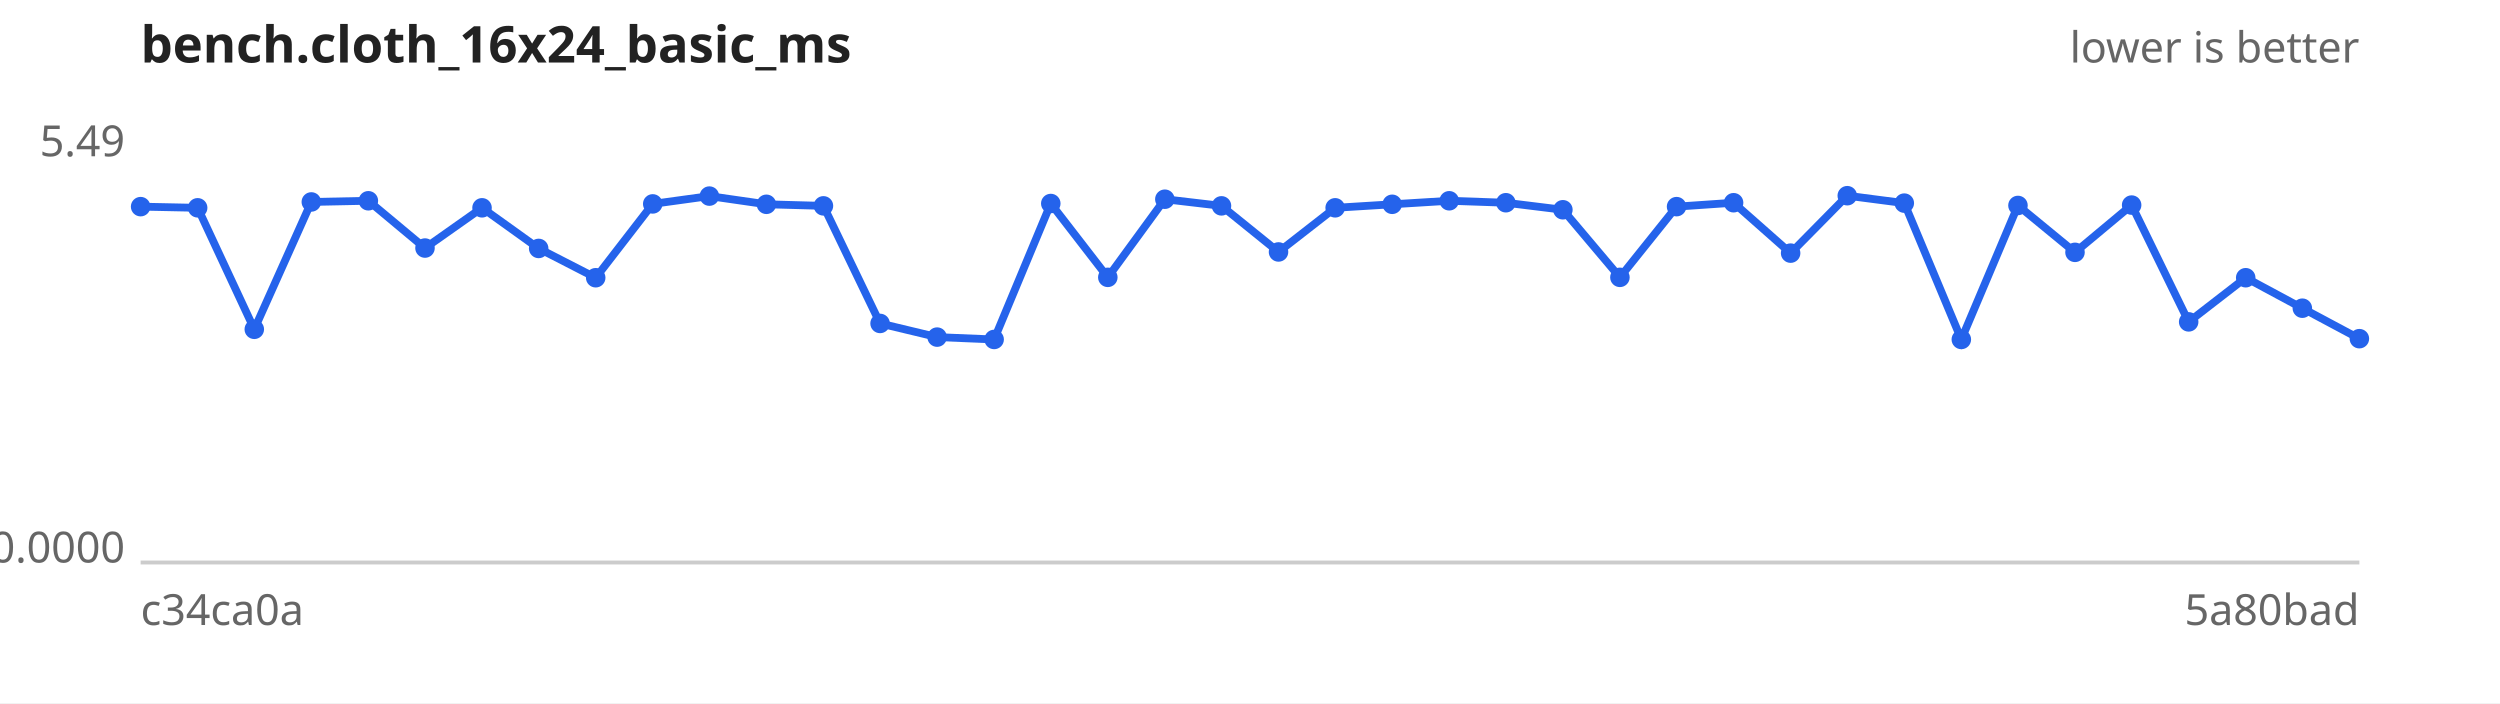
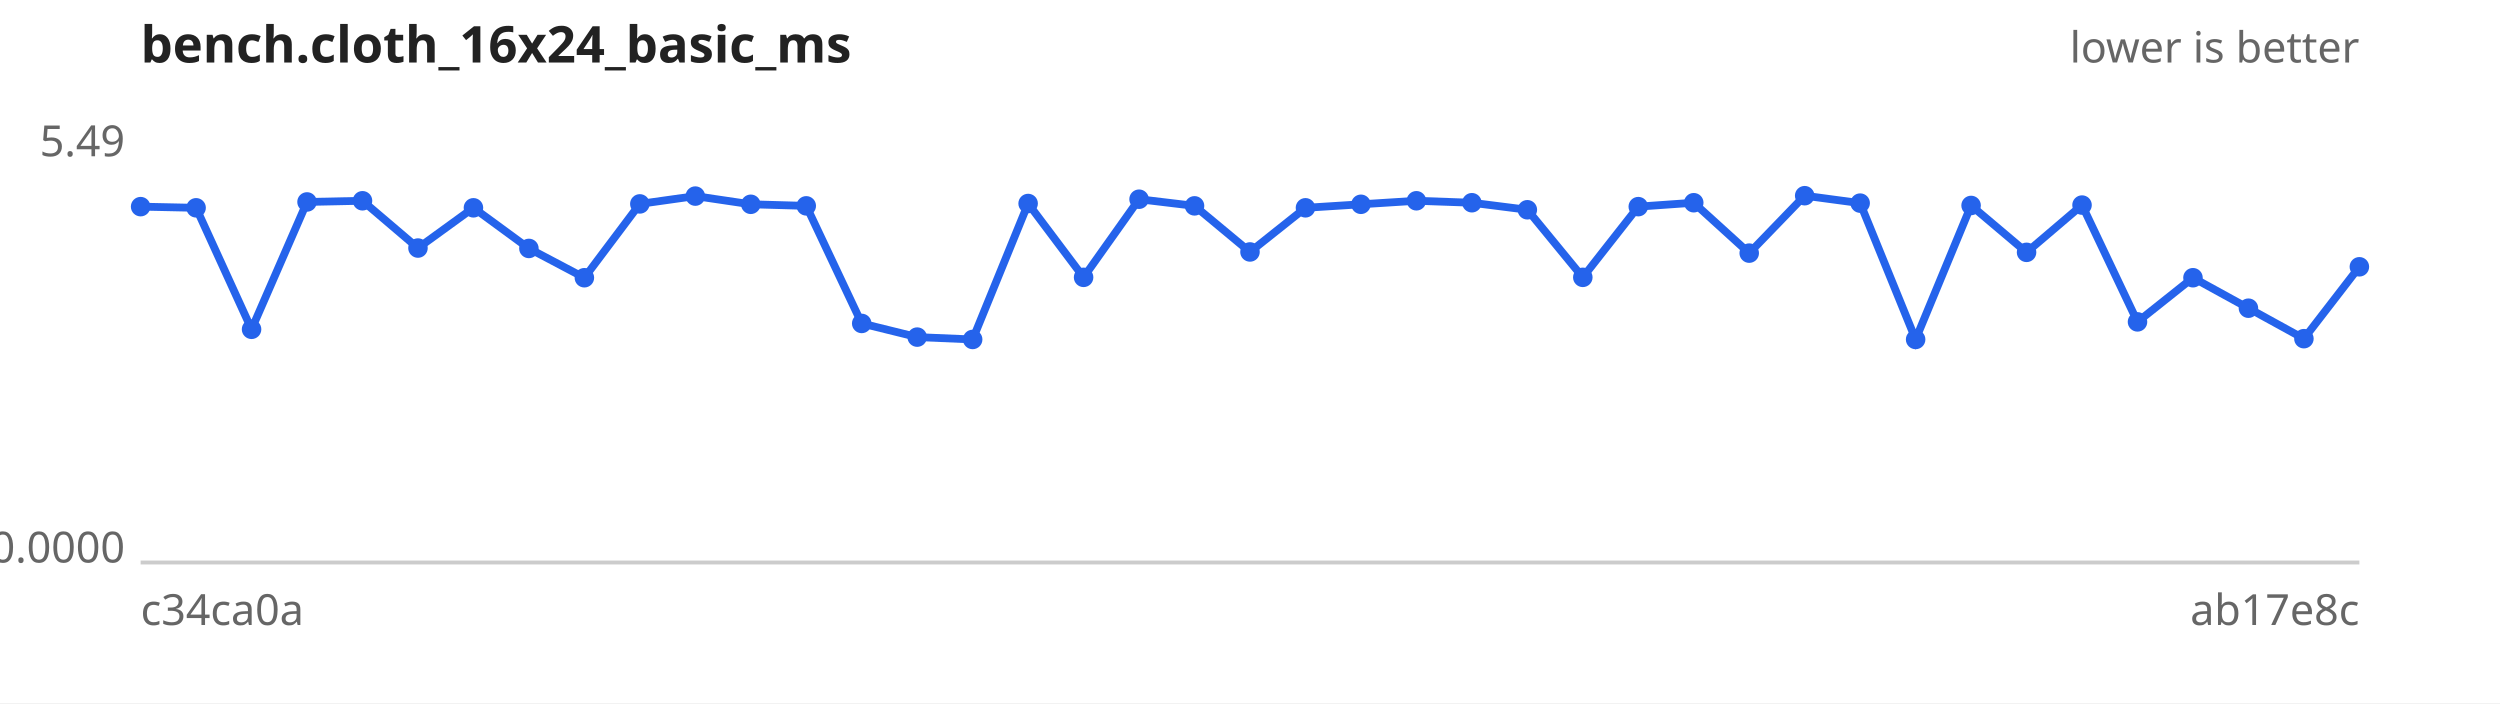
<svg xmlns="http://www.w3.org/2000/svg" width="640" height="180" viewBox="0 0 640 180" font-family="sans-serif" font-size="11">
  <rect width="640" height="180" fill="#ffffff" />
  <text x="36" y="16" font-size="13" font-weight="bold" fill="#222">bench.cloth_16x24_basic_ms</text>
  <text x="604" y="16" text-anchor="end" fill="#666">lower is better</text>
  <line x1="36" y1="144" x2="604" y2="144" stroke="#ccc" />
  <text x="32" y="40.0" text-anchor="end" fill="#666">5.49</text>
  <text x="32" y="144.0" text-anchor="end" fill="#666">0.0000</text>
  <text x="36" y="160" fill="#666">c34ca0a</text>
-   <text x="604" y="160" text-anchor="end" fill="#666">5a80bad</text>
-   <path d="M36.0,52.9 L50.6,53.2 L65.1,84.3 L79.7,51.7 L94.3,51.4 L108.8,63.5 L123.4,53.2 L137.9,63.6 L152.5,71.1 L167.1,52.2 L181.6,50.2 L196.2,52.3 L210.8,52.7 L225.3,82.8 L239.9,86.3 L254.5,86.9 L269.0,52.1 L283.6,71.0 L298.2,51.0 L312.7,52.7 L327.3,64.5 L341.8,53.2 L356.4,52.3 L371.0,51.4 L385.5,51.9 L400.1,53.7 L414.7,71.0 L429.2,52.9 L443.8,51.9 L458.4,64.8 L472.9,50.1 L487.5,52.0 L502.1,86.9 L516.6,52.6 L531.2,64.6 L545.7,52.5 L560.3,82.4 L574.9,71.1 L589.4,78.9 L604.0,86.7" fill="none" stroke="#2563eb" stroke-width="2" />
+   <text x="604" y="160" text-anchor="end" fill="#666">ab17e8c</text>
+   <path d="M36.0,52.9 L50.2,53.2 L64.4,84.3 L78.6,51.7 L92.8,51.4 L107.0,63.5 L121.2,53.2 L135.4,63.6 L149.6,71.1 L163.8,52.2 L178.0,50.2 L192.2,52.3 L206.4,52.7 L220.6,82.8 L234.8,86.3 L249.0,86.9 L263.2,52.1 L277.4,71.0 L291.6,51.0 L305.8,52.7 L320.0,64.5 L334.2,53.2 L348.4,52.3 L362.6,51.4 L376.8,51.9 L391.0,53.7 L405.2,71.0 L419.4,52.9 L433.6,51.9 L447.8,64.8 L462.0,50.1 L476.2,52.0 L490.4,86.9 L504.6,52.6 L518.8,64.6 L533.0,52.5 L547.2,82.4 L561.4,71.1 L575.6,78.9 L589.8,86.7 L604.0,68.3" fill="none" stroke="#2563eb" stroke-width="2" />
  <g fill="#2563eb">
    <circle cx="36.0" cy="52.9" r="2.5" />
-     <circle cx="50.6" cy="53.2" r="2.5" />
-     <circle cx="65.1" cy="84.3" r="2.5" />
-     <circle cx="79.7" cy="51.7" r="2.5" />
-     <circle cx="94.3" cy="51.4" r="2.5" />
-     <circle cx="108.8" cy="63.5" r="2.5" />
-     <circle cx="123.4" cy="53.2" r="2.5" />
-     <circle cx="137.9" cy="63.6" r="2.5" />
-     <circle cx="152.5" cy="71.1" r="2.5" />
-     <circle cx="167.1" cy="52.2" r="2.5" />
-     <circle cx="181.6" cy="50.2" r="2.5" />
-     <circle cx="196.2" cy="52.3" r="2.5" />
-     <circle cx="210.8" cy="52.7" r="2.5" />
-     <circle cx="225.3" cy="82.8" r="2.5" />
-     <circle cx="239.9" cy="86.3" r="2.5" />
-     <circle cx="254.5" cy="86.9" r="2.5" />
-     <circle cx="269.0" cy="52.1" r="2.5" />
-     <circle cx="283.6" cy="71.0" r="2.5" />
-     <circle cx="298.2" cy="51.0" r="2.5" />
-     <circle cx="312.7" cy="52.7" r="2.5" />
-     <circle cx="327.3" cy="64.5" r="2.5" />
-     <circle cx="341.8" cy="53.2" r="2.5" />
-     <circle cx="356.4" cy="52.3" r="2.5" />
-     <circle cx="371.0" cy="51.4" r="2.5" />
-     <circle cx="385.5" cy="51.9" r="2.5" />
-     <circle cx="400.1" cy="53.7" r="2.5" />
-     <circle cx="414.7" cy="71.0" r="2.5" />
-     <circle cx="429.2" cy="52.9" r="2.5" />
-     <circle cx="443.8" cy="51.9" r="2.5" />
-     <circle cx="458.4" cy="64.8" r="2.5" />
-     <circle cx="472.9" cy="50.1" r="2.5" />
-     <circle cx="487.5" cy="52.0" r="2.5" />
-     <circle cx="502.1" cy="86.9" r="2.5" />
-     <circle cx="516.6" cy="52.6" r="2.5" />
-     <circle cx="531.2" cy="64.6" r="2.5" />
-     <circle cx="545.7" cy="52.5" r="2.5" />
-     <circle cx="560.3" cy="82.4" r="2.5" />
-     <circle cx="574.9" cy="71.1" r="2.5" />
-     <circle cx="589.4" cy="78.9" r="2.5" />
-     <circle cx="604.0" cy="86.7" r="2.5" />
+     <circle cx="50.2" cy="53.2" r="2.5" />
+     <circle cx="64.4" cy="84.3" r="2.5" />
+     <circle cx="78.6" cy="51.7" r="2.5" />
+     <circle cx="92.8" cy="51.4" r="2.5" />
+     <circle cx="107.0" cy="63.5" r="2.5" />
+     <circle cx="121.2" cy="53.2" r="2.5" />
+     <circle cx="135.4" cy="63.6" r="2.5" />
+     <circle cx="149.6" cy="71.1" r="2.5" />
+     <circle cx="163.8" cy="52.2" r="2.5" />
+     <circle cx="178.0" cy="50.2" r="2.5" />
+     <circle cx="192.2" cy="52.3" r="2.5" />
+     <circle cx="206.4" cy="52.7" r="2.5" />
+     <circle cx="220.6" cy="82.8" r="2.5" />
+     <circle cx="234.8" cy="86.3" r="2.5" />
+     <circle cx="249.0" cy="86.9" r="2.5" />
+     <circle cx="263.2" cy="52.1" r="2.5" />
+     <circle cx="277.4" cy="71.0" r="2.5" />
+     <circle cx="291.6" cy="51.0" r="2.5" />
+     <circle cx="305.8" cy="52.7" r="2.5" />
+     <circle cx="320.0" cy="64.5" r="2.5" />
+     <circle cx="334.2" cy="53.2" r="2.5" />
+     <circle cx="348.4" cy="52.3" r="2.5" />
+     <circle cx="362.6" cy="51.4" r="2.5" />
+     <circle cx="376.8" cy="51.9" r="2.5" />
+     <circle cx="391.0" cy="53.7" r="2.5" />
+     <circle cx="405.2" cy="71.0" r="2.5" />
+     <circle cx="419.4" cy="52.9" r="2.5" />
+     <circle cx="433.6" cy="51.9" r="2.5" />
+     <circle cx="447.8" cy="64.8" r="2.5" />
+     <circle cx="462.0" cy="50.1" r="2.5" />
+     <circle cx="476.2" cy="52.0" r="2.5" />
+     <circle cx="490.4" cy="86.9" r="2.5" />
+     <circle cx="504.6" cy="52.6" r="2.5" />
+     <circle cx="518.8" cy="64.6" r="2.5" />
+     <circle cx="533.0" cy="52.5" r="2.5" />
+     <circle cx="547.2" cy="82.4" r="2.5" />
+     <circle cx="561.4" cy="71.1" r="2.5" />
+     <circle cx="575.6" cy="78.9" r="2.5" />
+     <circle cx="589.8" cy="86.7" r="2.5" />
+     <circle cx="604.0" cy="68.3" r="2.5" />
  </g>
</svg>
